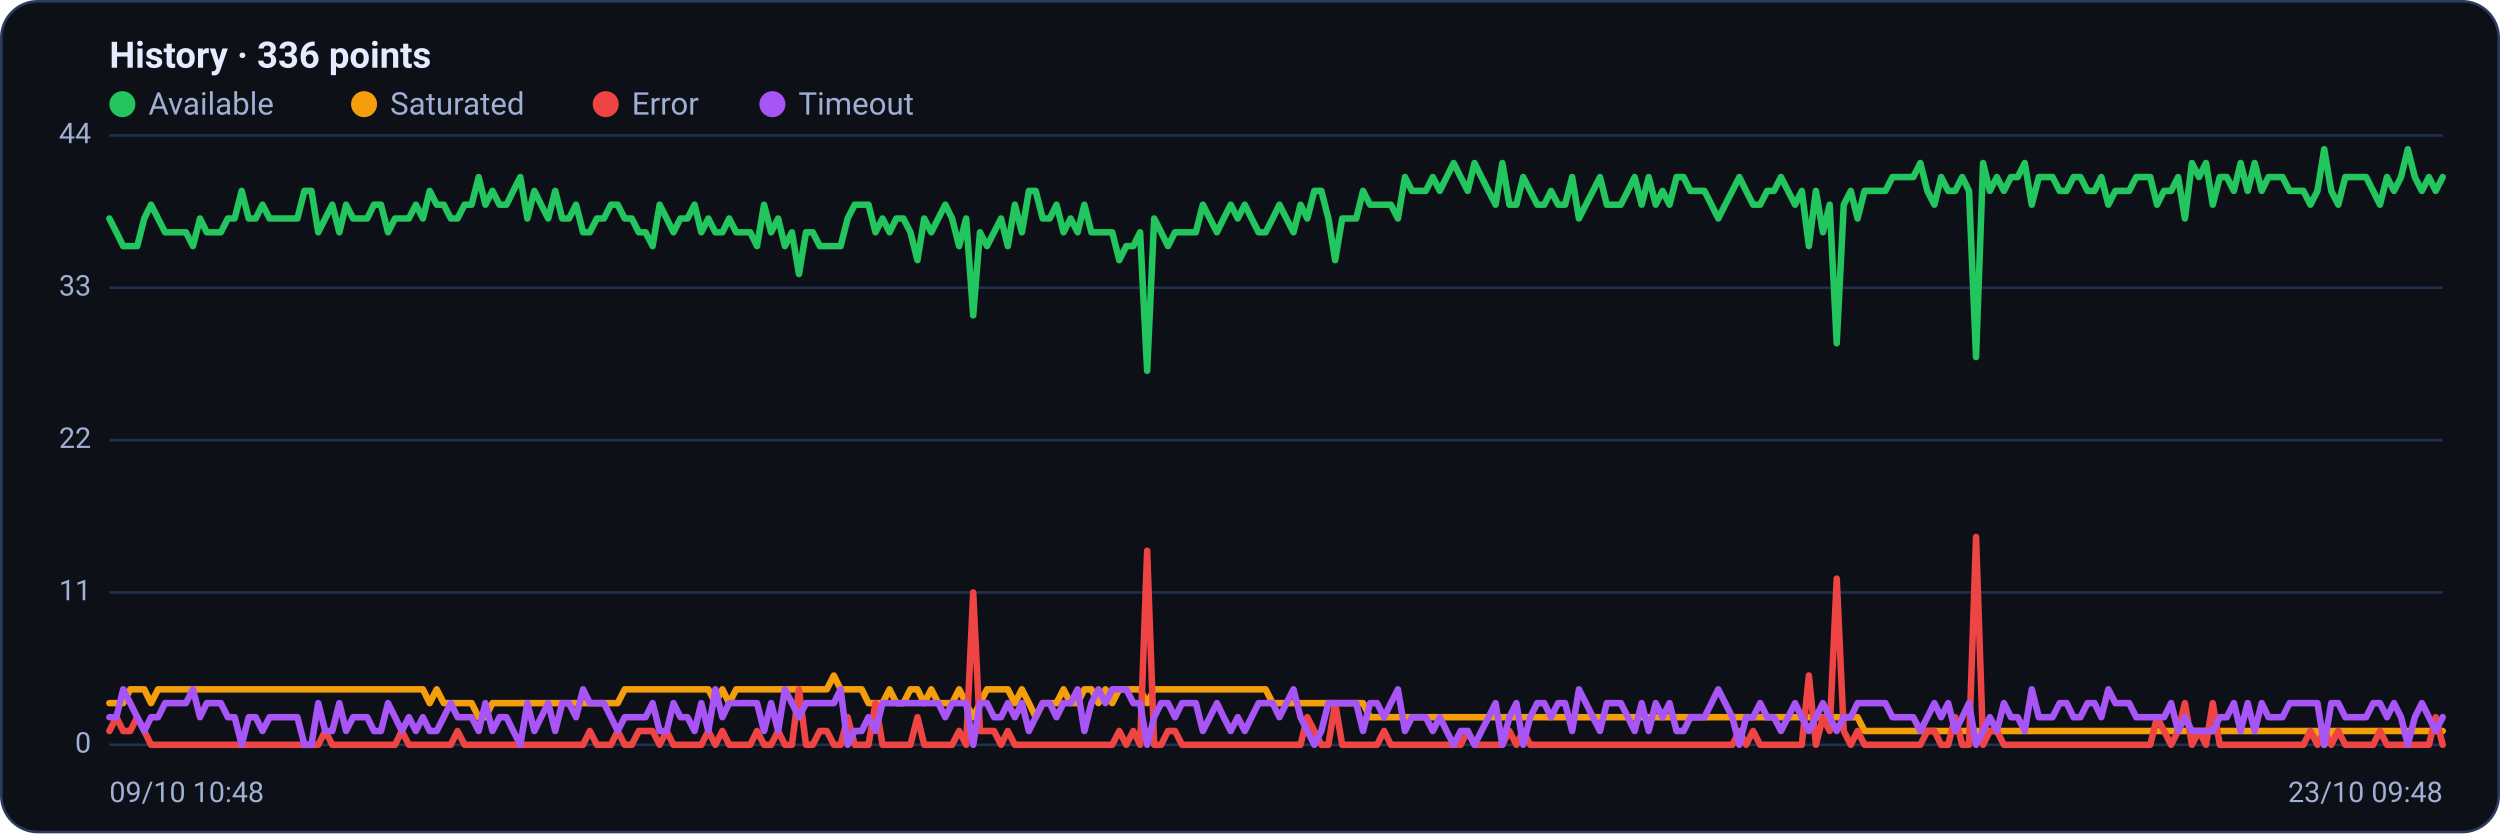
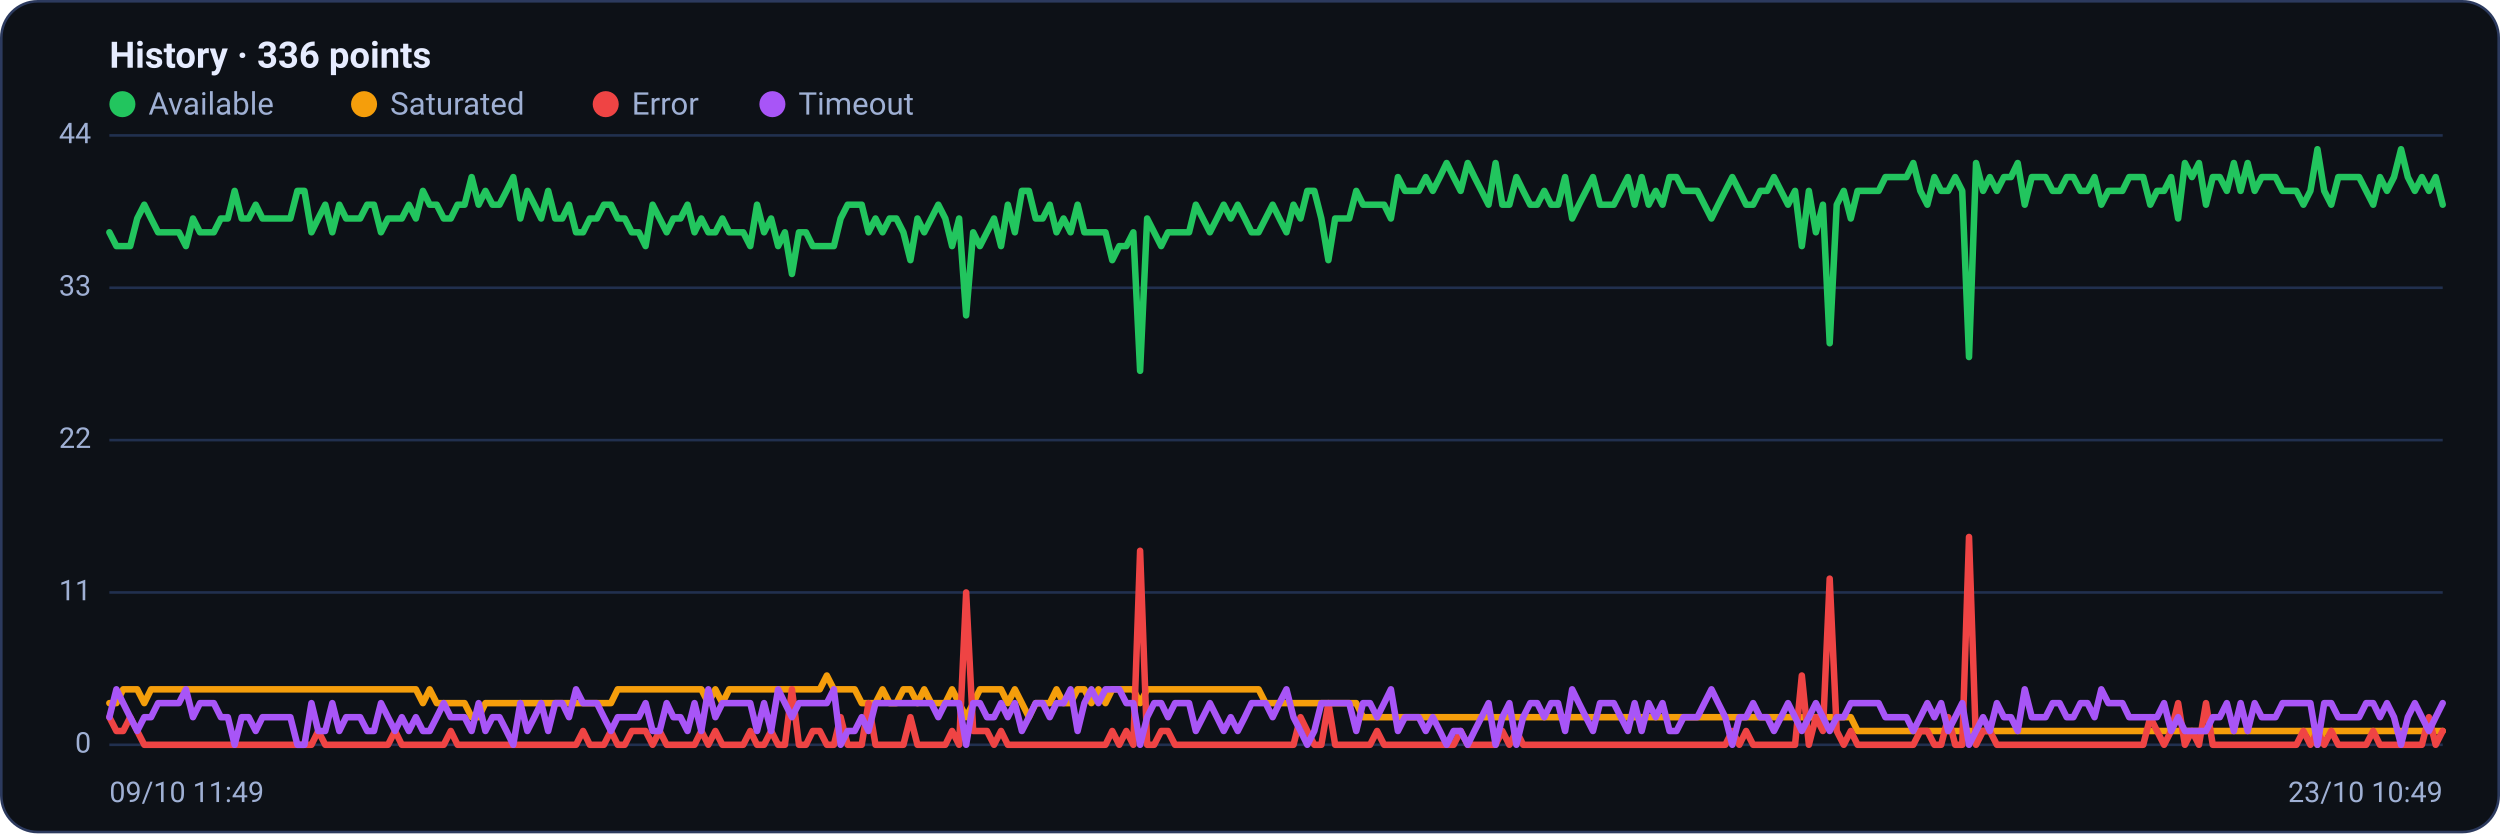
<svg xmlns="http://www.w3.org/2000/svg" viewBox="0 0 960 320" width="960" height="320" font-family="Segoe UI, system-ui, -apple-system, Roboto, Helvetica, Arial, sans-serif" role="img" aria-label="Availability history per region">
  <rect x="0.5" y="0.5" width="959" height="319" rx="14" fill="#0d1117" stroke="#2c3a5e" />
  <text x="42" y="26" font-size="14" font-weight="600" fill="#e6ecff">History · 336 points</text>
  <circle cx="47" cy="40" r="5" fill="#22c55e" />
  <text x="57" y="44" font-size="12" fill="#9fb0d4">Available</text>
  <circle cx="139.8" cy="40" r="5" fill="#f59e0b" />
  <text x="149.8" y="44" font-size="12" fill="#9fb0d4">Saturated</text>
  <circle cx="232.6" cy="40" r="5" fill="#ef4444" />
  <text x="242.6" y="44" font-size="12" fill="#9fb0d4">Error</text>
  <circle cx="296.6" cy="40" r="5" fill="#a855f7" />
  <text x="306.6" y="44" font-size="12" fill="#9fb0d4">Timeout</text>
  <line x1="42" y1="286.0" x2="938" y2="286.0" stroke="#21304f" stroke-width="1" />
  <text x="35" y="289.0" text-anchor="end" font-size="11" fill="#9fb0d4">0</text>
  <line x1="42" y1="227.5" x2="938" y2="227.5" stroke="#21304f" stroke-width="1" />
  <text x="35" y="230.5" text-anchor="end" font-size="11" fill="#9fb0d4">11</text>
  <line x1="42" y1="169.0" x2="938" y2="169.0" stroke="#21304f" stroke-width="1" />
  <text x="35" y="172.0" text-anchor="end" font-size="11" fill="#9fb0d4">22</text>
  <line x1="42" y1="110.5" x2="938" y2="110.5" stroke="#21304f" stroke-width="1" />
  <text x="35" y="113.5" text-anchor="end" font-size="11" fill="#9fb0d4">33</text>
  <line x1="42" y1="52.0" x2="938" y2="52.0" stroke="#21304f" stroke-width="1" />
  <text x="35" y="55.0" text-anchor="end" font-size="11" fill="#9fb0d4">44</text>
-   <polyline fill="none" stroke="#22c55e" stroke-width="2.5" stroke-linejoin="round" stroke-linecap="round" points="42.0,83.9 44.7,89.2 47.3,94.5 50.0,94.5 52.7,94.5 55.4,83.9 58.0,78.6 60.7,83.9 63.4,89.2 66.1,89.2 68.7,89.2 71.4,89.2 74.1,94.5 76.8,83.9 79.4,89.2 82.1,89.2 84.8,89.2 87.5,83.9 90.1,83.9 92.8,73.3 95.5,83.9 98.2,83.9 100.8,78.6 103.5,83.9 106.2,83.9 108.9,83.9 111.5,83.9 114.2,83.9 116.9,73.3 119.6,73.3 122.2,89.2 124.9,83.9 127.6,78.6 130.3,89.2 132.9,78.6 135.6,83.9 138.3,83.9 141.0,83.9 143.6,78.6 146.3,78.6 149.0,89.2 151.7,83.9 154.3,83.9 157.0,83.9 159.7,78.6 162.4,83.9 165.0,73.3 167.7,78.6 170.4,78.6 173.1,83.9 175.7,83.9 178.4,78.6 181.1,78.6 183.8,68.0 186.4,78.6 189.1,73.3 191.8,78.6 194.5,78.6 197.1,73.3 199.8,68.0 202.5,83.9 205.2,73.3 207.8,78.6 210.5,83.9 213.2,73.3 215.9,83.9 218.5,83.9 221.2,78.6 223.9,89.2 226.5,89.2 229.2,83.9 231.9,83.9 234.6,78.6 237.2,78.6 239.9,83.9 242.6,83.9 245.3,89.2 247.9,89.2 250.6,94.5 253.3,78.6 256.0,83.9 258.6,89.2 261.3,83.9 264.0,83.9 266.7,78.6 269.3,89.2 272.0,83.9 274.7,89.2 277.4,89.2 280.0,83.9 282.7,89.2 285.4,89.2 288.1,89.2 290.7,94.5 293.4,78.6 296.1,89.2 298.8,83.9 301.4,94.5 304.1,89.2 306.8,105.2 309.5,89.2 312.1,89.2 314.8,94.5 317.5,94.5 320.2,94.5 322.8,94.5 325.5,83.9 328.2,78.6 330.9,78.6 333.5,78.6 336.2,89.2 338.9,83.9 341.6,89.2 344.2,83.9 346.9,83.9 349.6,89.2 352.3,99.9 354.9,83.9 357.6,89.2 360.3,83.9 363.0,78.6 365.6,83.9 368.3,94.5 371.0,83.9 373.7,121.1 376.3,89.2 379.0,94.5 381.7,89.2 384.4,83.9 387.0,94.5 389.7,78.6 392.4,89.2 395.1,73.3 397.7,73.3 400.4,83.9 403.1,83.9 405.7,78.6 408.4,89.2 411.1,83.9 413.8,89.2 416.4,78.6 419.1,89.2 421.8,89.2 424.5,89.2 427.1,89.2 429.8,99.9 432.5,94.5 435.2,94.5 437.8,89.2 440.5,142.4 443.2,83.9 445.9,89.2 448.5,94.5 451.2,89.2 453.9,89.2 456.6,89.2 459.2,89.2 461.9,78.6 464.6,83.9 467.3,89.2 469.9,83.9 472.6,78.6 475.3,83.9 478.0,78.6 480.6,83.9 483.3,89.2 486.0,89.2 488.7,83.9 491.3,78.6 494.0,83.9 496.7,89.2 499.4,78.6 502.0,83.9 504.7,73.3 507.4,73.3 510.1,83.9 512.7,99.9 515.4,83.9 518.1,83.9 520.8,83.9 523.4,73.3 526.1,78.6 528.8,78.6 531.5,78.6 534.1,78.6 536.8,83.9 539.5,68.0 542.2,73.3 544.8,73.3 547.5,73.3 550.2,68.0 552.9,73.3 555.5,68.0 558.2,62.6 560.9,68.0 563.6,73.3 566.2,62.6 568.9,68.0 571.6,73.3 574.3,78.6 576.9,62.6 579.6,78.6 582.3,78.6 584.9,68.0 587.6,73.3 590.3,78.6 593.0,78.6 595.6,73.3 598.3,78.6 601.0,78.6 603.7,68.0 606.3,83.9 609.0,78.6 611.7,73.3 614.4,68.0 617.0,78.6 619.7,78.6 622.4,78.6 625.1,73.3 627.7,68.0 630.4,78.6 633.1,68.0 635.8,78.6 638.4,73.3 641.1,78.6 643.8,68.0 646.5,68.0 649.1,73.3 651.8,73.3 654.5,73.3 657.2,78.6 659.8,83.9 662.5,78.6 665.2,73.3 667.9,68.0 670.5,73.3 673.2,78.6 675.9,78.6 678.6,73.3 681.2,73.3 683.9,68.0 686.6,73.3 689.3,78.6 691.9,73.3 694.6,94.5 697.3,73.3 700.0,89.2 702.6,78.6 705.3,131.8 708.0,78.6 710.7,73.3 713.3,83.9 716.0,73.3 718.7,73.3 721.4,73.3 724.0,73.3 726.7,68.0 729.4,68.0 732.1,68.0 734.7,68.0 737.4,62.6 740.1,73.3 742.8,78.6 745.4,68.0 748.1,73.3 750.8,73.3 753.5,68.0 756.1,73.3 758.8,137.1 761.5,62.6 764.1,73.3 766.8,68.0 769.5,73.3 772.2,68.0 774.8,68.0 777.5,62.6 780.2,78.6 782.9,68.0 785.5,68.0 788.2,68.0 790.9,73.3 793.6,73.3 796.2,68.0 798.9,68.0 801.6,73.3 804.3,73.3 806.9,68.0 809.6,78.6 812.3,73.3 815.0,73.3 817.6,73.3 820.3,68.0 823.0,68.0 825.7,68.0 828.3,78.6 831.0,73.3 833.7,73.3 836.4,68.0 839.0,83.9 841.7,62.6 844.4,68.0 847.1,62.6 849.7,78.6 852.4,68.0 855.1,68.0 857.8,73.3 860.4,62.6 863.1,73.3 865.8,62.6 868.5,73.3 871.1,68.0 873.8,68.0 876.5,68.0 879.2,73.3 881.8,73.3 884.5,73.3 887.2,78.6 889.9,73.3 892.5,57.3 895.2,73.3 897.9,78.6 900.6,68.0 903.2,68.0 905.9,68.0 908.6,68.0 911.3,73.3 913.9,78.6 916.6,68.0 919.3,73.3 922.0,68.0 924.6,57.3 927.3,68.0 930.0,73.3 932.7,68.0 935.3,73.3 938.0,68.0" />
-   <polyline fill="none" stroke="#f59e0b" stroke-width="2.5" stroke-linejoin="round" stroke-linecap="round" points="42.0,270.0 44.7,270.0 47.3,270.0 50.0,264.7 52.7,264.7 55.4,264.7 58.0,270.0 60.7,264.7 63.4,264.7 66.1,264.7 68.7,264.7 71.4,264.7 74.1,264.7 76.8,264.7 79.4,264.7 82.1,264.7 84.8,264.7 87.5,264.7 90.1,264.7 92.8,264.7 95.5,264.7 98.2,264.7 100.8,264.7 103.5,264.7 106.2,264.7 108.9,264.7 111.5,264.7 114.2,264.7 116.9,264.7 119.6,264.7 122.2,264.7 124.9,264.7 127.6,264.7 130.3,264.7 132.9,264.7 135.6,264.7 138.3,264.7 141.0,264.7 143.6,264.7 146.3,264.7 149.0,264.7 151.7,264.7 154.3,264.7 157.0,264.7 159.7,264.7 162.4,264.7 165.0,270.0 167.7,264.7 170.4,270.0 173.1,270.0 175.7,270.0 178.4,270.0 181.1,270.0 183.8,275.4 186.4,275.4 189.1,270.0 191.8,270.0 194.5,270.0 197.1,270.0 199.8,270.0 202.5,270.0 205.2,270.0 207.8,270.0 210.5,270.0 213.2,270.0 215.9,270.0 218.5,270.0 221.2,270.0 223.9,270.0 226.5,270.0 229.2,270.0 231.9,270.0 234.6,270.0 237.2,270.0 239.9,264.7 242.6,264.7 245.3,264.7 247.9,264.7 250.6,264.7 253.3,264.7 256.0,264.7 258.6,264.7 261.3,264.7 264.0,264.7 266.7,264.7 269.3,264.7 272.0,264.7 274.7,270.0 277.4,264.7 280.0,270.0 282.7,264.7 285.4,264.7 288.1,264.7 290.7,264.7 293.4,264.7 296.1,264.7 298.8,264.7 301.4,264.7 304.1,264.7 306.8,264.7 309.5,264.7 312.1,264.7 314.8,264.7 317.5,264.7 320.2,259.4 322.8,264.7 325.5,264.7 328.2,264.7 330.9,264.7 333.5,270.0 336.2,270.0 338.9,270.0 341.6,264.7 344.2,270.0 346.9,270.0 349.6,264.7 352.3,264.7 354.9,270.0 357.6,264.7 360.3,270.0 363.0,270.0 365.6,270.0 368.3,264.7 371.0,270.0 373.7,275.4 376.3,270.0 379.0,264.7 381.7,264.7 384.4,264.7 387.0,264.7 389.7,270.0 392.4,264.7 395.1,270.0 397.7,275.4 400.4,270.0 403.1,270.0 405.7,270.0 408.4,264.7 411.1,270.0 413.8,270.0 416.4,264.7 419.1,264.7 421.8,270.0 424.5,264.7 427.1,270.0 429.8,264.7 432.5,264.7 435.2,264.7 437.8,264.7 440.5,270.0 443.2,264.7 445.9,264.7 448.5,264.7 451.2,264.7 453.9,264.7 456.6,264.7 459.2,264.7 461.9,264.7 464.6,264.7 467.3,264.7 469.9,264.7 472.6,264.7 475.3,264.7 478.0,264.7 480.6,264.7 483.3,264.7 486.0,264.7 488.7,270.0 491.3,270.0 494.0,270.0 496.7,270.0 499.4,270.0 502.0,270.0 504.7,270.0 507.4,270.0 510.1,270.0 512.7,270.0 515.4,270.0 518.1,270.0 520.8,270.0 523.4,270.0 526.1,275.4 528.8,275.4 531.5,275.4 534.1,275.4 536.8,275.4 539.5,275.4 542.2,275.4 544.8,275.4 547.5,275.4 550.2,275.4 552.9,275.4 555.5,275.4 558.2,275.4 560.9,275.4 563.6,275.4 566.2,275.4 568.9,275.4 571.6,275.4 574.3,275.4 576.9,275.4 579.6,275.4 582.3,275.4 584.9,275.4 587.6,275.4 590.3,275.4 593.0,275.4 595.6,275.4 598.3,275.4 601.0,275.4 603.7,275.4 606.3,275.4 609.0,275.4 611.7,275.4 614.4,275.4 617.0,275.4 619.7,275.4 622.4,275.4 625.1,275.4 627.7,275.4 630.4,275.4 633.1,275.4 635.8,275.4 638.4,275.4 641.1,275.4 643.8,275.4 646.5,275.4 649.1,275.4 651.8,275.4 654.5,275.4 657.2,275.4 659.8,275.4 662.5,275.4 665.2,275.4 667.9,275.4 670.5,275.4 673.2,275.4 675.9,275.4 678.6,275.4 681.2,275.4 683.9,275.4 686.6,275.4 689.3,275.4 691.9,275.4 694.6,275.4 697.3,275.4 700.0,275.4 702.6,275.4 705.3,275.4 708.0,275.4 710.7,275.4 713.3,275.4 716.0,280.7 718.7,280.7 721.4,280.7 724.0,280.7 726.7,280.7 729.4,280.7 732.1,280.7 734.7,280.7 737.4,280.7 740.1,280.7 742.8,280.7 745.4,280.7 748.1,280.7 750.8,280.7 753.5,280.7 756.1,280.7 758.8,280.7 761.5,280.7 764.1,280.7 766.8,280.7 769.5,280.7 772.2,280.7 774.8,280.7 777.5,280.7 780.2,280.7 782.9,280.7 785.5,280.7 788.2,280.7 790.9,280.7 793.6,280.7 796.2,280.7 798.9,280.7 801.6,280.7 804.3,280.7 806.9,280.7 809.6,280.7 812.3,280.7 815.0,280.7 817.6,280.7 820.3,280.7 823.0,280.7 825.7,280.7 828.3,280.7 831.0,280.7 833.7,280.7 836.4,280.7 839.0,280.7 841.7,280.7 844.4,280.7 847.1,280.7 849.7,280.7 852.4,280.7 855.1,280.7 857.8,280.7 860.4,280.7 863.1,280.7 865.8,280.7 868.5,280.7 871.1,280.7 873.8,280.7 876.5,280.7 879.2,280.7 881.8,280.7 884.5,280.7 887.2,280.7 889.9,280.7 892.5,286.0 895.2,280.7 897.9,280.7 900.6,280.7 903.2,280.7 905.9,280.7 908.6,280.7 911.3,280.7 913.9,280.7 916.6,280.7 919.3,280.7 922.0,280.7 924.6,280.7 927.3,280.7 930.0,280.7 932.7,280.7 935.3,280.7 938.0,280.7" />
-   <polyline fill="none" stroke="#ef4444" stroke-width="2.5" stroke-linejoin="round" stroke-linecap="round" points="42.0,280.7 44.7,275.4 47.3,280.7 50.0,280.7 52.7,275.4 55.4,280.7 58.0,286.0 60.7,286.0 63.4,286.0 66.1,286.0 68.7,286.0 71.4,286.0 74.1,286.0 76.8,286.0 79.4,286.0 82.1,286.0 84.8,286.0 87.5,286.0 90.1,286.0 92.8,286.0 95.5,286.0 98.2,286.0 100.8,286.0 103.5,286.0 106.2,286.0 108.9,286.0 111.5,286.0 114.2,286.0 116.9,286.0 119.6,286.0 122.2,286.0 124.9,280.7 127.6,286.0 130.3,286.0 132.9,286.0 135.6,286.0 138.3,286.0 141.0,286.0 143.6,286.0 146.3,286.0 149.0,286.0 151.7,286.0 154.3,280.7 157.0,286.0 159.7,286.0 162.4,286.0 165.0,286.0 167.7,286.0 170.4,286.0 173.1,286.0 175.7,280.7 178.4,286.0 181.1,286.0 183.8,286.0 186.4,286.0 189.1,286.0 191.8,286.0 194.5,286.0 197.1,286.0 199.8,286.0 202.5,286.0 205.2,286.0 207.8,286.0 210.5,286.0 213.2,286.0 215.9,286.0 218.5,286.0 221.2,286.0 223.9,286.0 226.5,280.7 229.2,286.0 231.9,286.0 234.6,286.0 237.2,280.7 239.9,286.0 242.6,286.0 245.3,280.7 247.9,280.7 250.6,280.7 253.3,286.0 256.0,280.7 258.6,286.0 261.3,286.0 264.0,286.0 266.7,286.0 269.3,286.0 272.0,280.7 274.7,286.0 277.4,280.7 280.0,286.0 282.7,286.0 285.4,286.0 288.1,286.0 290.7,280.7 293.4,286.0 296.1,286.0 298.8,280.7 301.4,286.0 304.1,286.0 306.8,264.7 309.5,286.0 312.1,286.0 314.8,280.7 317.5,280.7 320.2,286.0 322.8,286.0 325.5,275.4 328.2,286.0 330.9,286.0 333.5,286.0 336.2,270.0 338.9,286.0 341.6,286.0 344.2,286.0 346.9,286.0 349.6,286.0 352.3,275.4 354.9,286.0 357.6,286.0 360.3,286.0 363.0,286.0 365.6,286.0 368.3,280.7 371.0,286.0 373.7,227.5 376.3,280.7 379.0,280.7 381.7,280.7 384.4,286.0 387.0,280.7 389.7,286.0 392.4,286.0 395.1,286.0 397.7,286.0 400.4,286.0 403.1,286.0 405.7,286.0 408.4,286.0 411.1,286.0 413.8,286.0 416.4,286.0 419.1,286.0 421.8,286.0 424.5,286.0 427.1,286.0 429.8,280.7 432.5,286.0 435.2,280.7 437.8,286.0 440.5,211.5 443.2,286.0 445.9,286.0 448.5,280.7 451.2,280.7 453.9,286.0 456.6,286.0 459.2,286.0 461.9,286.0 464.6,286.0 467.3,286.0 469.9,286.0 472.6,286.0 475.3,286.0 478.0,286.0 480.6,286.0 483.3,286.0 486.0,286.0 488.7,286.0 491.3,286.0 494.0,286.0 496.7,286.0 499.4,286.0 502.0,275.4 504.7,280.7 507.4,286.0 510.1,286.0 512.7,270.0 515.4,286.0 518.1,286.0 520.8,286.0 523.4,286.0 526.1,286.0 528.8,286.0 531.5,280.7 534.1,286.0 536.8,286.0 539.5,286.0 542.2,286.0 544.8,286.0 547.5,286.0 550.2,286.0 552.9,286.0 555.5,286.0 558.2,286.0 560.9,286.0 563.6,280.7 566.2,286.0 568.9,286.0 571.6,286.0 574.3,286.0 576.9,286.0 579.6,280.7 582.3,286.0 584.9,280.7 587.6,286.0 590.3,286.0 593.0,286.0 595.6,286.0 598.3,286.0 601.0,286.0 603.7,286.0 606.3,286.0 609.0,286.0 611.7,286.0 614.4,286.0 617.0,286.0 619.7,286.0 622.4,286.0 625.1,286.0 627.7,286.0 630.4,286.0 633.1,286.0 635.8,286.0 638.4,286.0 641.1,286.0 643.8,286.0 646.5,286.0 649.1,286.0 651.8,286.0 654.5,286.0 657.2,286.0 659.8,286.0 662.5,286.0 665.2,286.0 667.9,280.7 670.5,286.0 673.2,280.7 675.9,286.0 678.6,286.0 681.2,286.0 683.9,286.0 686.6,286.0 689.3,286.0 691.9,286.0 694.6,259.4 697.3,286.0 700.0,275.4 702.6,280.7 705.3,222.2 708.0,280.7 710.7,286.0 713.3,280.7 716.0,286.0 718.7,286.0 721.4,286.0 724.0,286.0 726.7,286.0 729.4,286.0 732.1,286.0 734.7,286.0 737.4,286.0 740.1,280.7 742.8,280.7 745.4,286.0 748.1,286.0 750.8,275.4 753.5,286.0 756.1,286.0 758.8,206.2 761.5,286.0 764.1,280.7 766.8,280.7 769.5,286.0 772.2,286.0 774.8,286.0 777.5,286.0 780.2,286.0 782.9,286.0 785.5,286.0 788.2,286.0 790.9,286.0 793.6,286.0 796.2,286.0 798.9,286.0 801.6,286.0 804.3,286.0 806.9,286.0 809.6,286.0 812.3,286.0 815.0,286.0 817.6,286.0 820.3,286.0 823.0,286.0 825.7,286.0 828.3,275.4 831.0,280.7 833.7,286.0 836.4,280.7 839.0,270.0 841.7,286.0 844.4,280.7 847.1,286.0 849.7,270.0 852.4,286.0 855.1,286.0 857.8,286.0 860.4,286.0 863.1,286.0 865.8,286.0 868.5,286.0 871.1,286.0 873.8,286.0 876.5,286.0 879.2,286.0 881.8,286.0 884.5,286.0 887.2,280.7 889.9,286.0 892.5,280.7 895.2,286.0 897.9,280.7 900.6,286.0 903.2,286.0 905.9,286.0 908.6,286.0 911.3,286.0 913.9,280.7 916.6,286.0 919.3,286.0 922.0,286.0 924.6,286.0 927.3,286.0 930.0,286.0 932.7,286.0 935.3,275.4 938.0,286.0" />
-   <polyline fill="none" stroke="#a855f7" stroke-width="2.5" stroke-linejoin="round" stroke-linecap="round" points="42.0,275.4 44.7,275.4 47.3,264.7 50.0,270.0 52.7,275.4 55.4,280.7 58.0,275.4 60.7,275.4 63.4,270.0 66.1,270.0 68.7,270.0 71.4,270.0 74.1,264.7 76.8,275.4 79.4,270.0 82.1,270.0 84.8,270.0 87.5,275.4 90.1,275.4 92.8,286.0 95.5,275.4 98.2,275.4 100.8,280.7 103.5,275.4 106.2,275.4 108.9,275.4 111.5,275.4 114.2,275.4 116.9,286.0 119.6,286.0 122.2,270.0 124.9,280.7 127.6,280.7 130.3,270.0 132.9,280.7 135.6,275.4 138.3,275.4 141.0,275.4 143.6,280.7 146.3,280.7 149.0,270.0 151.7,275.4 154.3,280.7 157.0,275.4 159.7,280.7 162.4,275.4 165.0,280.7 167.7,280.7 170.4,275.4 173.1,270.0 175.7,275.4 178.4,275.4 181.1,275.4 183.8,280.7 186.4,270.0 189.1,280.7 191.8,275.4 194.5,275.4 197.1,280.7 199.8,286.0 202.5,270.0 205.2,280.7 207.8,275.4 210.5,270.0 213.2,280.7 215.9,270.0 218.5,270.0 221.2,275.4 223.9,264.7 226.5,270.0 229.2,270.0 231.9,270.0 234.6,275.4 237.2,280.7 239.9,275.4 242.6,275.4 245.3,275.4 247.9,275.4 250.6,270.0 253.3,280.7 256.0,280.7 258.6,270.0 261.3,275.4 264.0,275.4 266.7,280.7 269.3,270.0 272.0,280.7 274.7,264.7 277.4,275.4 280.0,270.0 282.7,270.0 285.4,270.0 288.1,270.0 290.7,270.0 293.4,280.7 296.1,270.0 298.8,280.7 301.4,264.7 304.1,270.0 306.8,275.4 309.5,270.0 312.1,270.0 314.8,270.0 317.5,270.0 320.2,270.0 322.8,264.7 325.5,286.0 328.2,280.7 330.9,280.7 333.5,275.4 336.2,280.7 338.9,270.0 341.6,270.0 344.2,270.0 346.9,270.0 349.6,270.0 352.3,270.0 354.9,270.0 357.6,270.0 360.3,270.0 363.0,275.4 365.6,270.0 368.3,270.0 371.0,270.0 373.7,286.0 376.3,270.0 379.0,270.0 381.7,275.4 384.4,275.4 387.0,270.0 389.7,275.4 392.4,270.0 395.1,280.7 397.7,275.4 400.4,270.0 403.1,270.0 405.7,275.4 408.4,270.0 411.1,270.0 413.8,264.7 416.4,280.7 419.1,270.0 421.8,264.7 424.5,270.0 427.1,264.7 429.8,264.7 432.5,264.7 435.2,270.0 437.8,270.0 440.5,286.0 443.2,275.4 445.9,270.0 448.5,270.0 451.2,275.4 453.9,270.0 456.6,270.0 459.2,270.0 461.9,280.7 464.6,275.4 467.3,270.0 469.9,275.4 472.6,280.7 475.3,275.4 478.0,280.7 480.6,275.4 483.3,270.0 486.0,270.0 488.7,270.0 491.3,275.4 494.0,270.0 496.7,264.7 499.4,275.4 502.0,280.7 504.7,286.0 507.4,280.7 510.1,270.0 512.7,270.0 515.4,270.0 518.1,270.0 520.8,270.0 523.4,280.7 526.1,270.0 528.8,270.0 531.5,275.4 534.1,270.0 536.8,264.7 539.5,280.7 542.2,275.4 544.8,275.4 547.5,275.4 550.2,280.7 552.9,275.4 555.5,280.7 558.2,286.0 560.9,280.7 563.6,280.7 566.2,286.0 568.9,280.7 571.6,275.4 574.3,270.0 576.9,286.0 579.6,275.4 582.3,270.0 584.9,286.0 587.6,275.4 590.3,270.0 593.0,270.0 595.6,275.4 598.3,270.0 601.0,270.0 603.7,280.7 606.3,264.7 609.0,270.0 611.7,275.4 614.4,280.7 617.0,270.0 619.7,270.0 622.4,270.0 625.1,275.4 627.7,280.7 630.4,270.0 633.1,280.7 635.8,270.0 638.4,275.4 641.1,270.0 643.8,280.7 646.5,280.7 649.1,275.4 651.8,275.4 654.5,275.4 657.2,270.0 659.8,264.7 662.5,270.0 665.2,275.4 667.9,286.0 670.5,275.4 673.2,275.4 675.9,270.0 678.6,275.4 681.2,275.4 683.9,280.7 686.6,275.4 689.3,270.0 691.9,275.4 694.6,280.7 697.3,275.4 700.0,270.0 702.6,275.4 705.3,280.7 708.0,275.4 710.7,275.4 713.3,270.0 716.0,270.0 718.7,270.0 721.4,270.0 724.0,270.0 726.7,275.4 729.4,275.4 732.1,275.4 734.7,275.4 737.4,280.7 740.1,275.4 742.8,270.0 745.4,275.4 748.1,270.0 750.8,280.7 753.5,275.4 756.1,270.0 758.8,286.0 761.5,280.7 764.1,275.4 766.8,280.7 769.5,270.0 772.2,275.4 774.8,275.4 777.5,280.7 780.2,264.7 782.9,275.4 785.5,275.4 788.2,275.4 790.9,270.0 793.6,270.0 796.2,275.4 798.9,275.4 801.6,270.0 804.3,270.0 806.9,275.4 809.6,264.7 812.3,270.0 815.0,270.0 817.6,270.0 820.3,275.4 823.0,275.4 825.7,275.4 828.3,275.4 831.0,275.4 833.7,270.0 836.4,280.7 839.0,275.4 841.7,280.7 844.4,280.7 847.1,280.7 849.7,280.7 852.4,275.4 855.1,275.4 857.8,270.0 860.4,280.7 863.1,270.0 865.8,280.7 868.5,270.0 871.1,275.4 873.8,275.4 876.5,275.4 879.2,270.0 881.8,270.0 884.5,270.0 887.2,270.0 889.9,270.0 892.5,286.0 895.2,270.0 897.9,270.0 900.6,275.4 903.2,275.4 905.9,275.4 908.6,275.4 911.3,270.0 913.9,270.0 916.6,275.4 919.3,270.0 922.0,275.4 924.6,286.0 927.3,275.4 930.0,270.0 932.7,275.4 935.3,280.7 938.0,275.4" />
-   <text x="42" y="308" font-size="11" fill="#9fb0d4">09/10 10:48</text>
-   <text x="938" y="308" text-anchor="end" font-size="11" fill="#9fb0d4">23/10 09:48</text>
+   <polyline fill="none" stroke="#22c55e" stroke-width="2.5" stroke-linejoin="round" stroke-linecap="round" points="42.0,89.2 44.7,94.5 47.3,94.5 50.0,94.5 52.7,83.9 55.4,78.6 58.0,83.9 60.7,89.2 63.4,89.2 66.1,89.2 68.7,89.2 71.4,94.5 74.1,83.9 76.8,89.2 79.4,89.2 82.1,89.2 84.8,83.9 87.5,83.9 90.1,73.3 92.8,83.9 95.5,83.9 98.2,78.6 100.8,83.9 103.5,83.9 106.2,83.9 108.9,83.9 111.5,83.9 114.2,73.3 116.9,73.3 119.6,89.2 122.2,83.9 124.9,78.6 127.6,89.2 130.3,78.6 132.9,83.9 135.6,83.9 138.3,83.9 141.0,78.6 143.6,78.6 146.3,89.2 149.0,83.9 151.7,83.9 154.3,83.9 157.0,78.6 159.7,83.9 162.4,73.3 165.0,78.6 167.7,78.6 170.4,83.9 173.1,83.9 175.7,78.6 178.4,78.6 181.1,68.0 183.8,78.6 186.4,73.3 189.1,78.6 191.8,78.6 194.5,73.3 197.1,68.0 199.8,83.9 202.5,73.3 205.2,78.6 207.8,83.9 210.5,73.3 213.2,83.9 215.9,83.9 218.5,78.6 221.2,89.2 223.9,89.2 226.5,83.9 229.2,83.9 231.9,78.6 234.6,78.6 237.2,83.9 239.9,83.9 242.6,89.2 245.3,89.2 247.9,94.5 250.6,78.6 253.3,83.9 256.0,89.2 258.6,83.9 261.3,83.9 264.0,78.6 266.7,89.2 269.3,83.9 272.0,89.2 274.7,89.2 277.4,83.9 280.0,89.2 282.7,89.2 285.4,89.2 288.1,94.5 290.7,78.6 293.4,89.2 296.1,83.9 298.8,94.5 301.4,89.2 304.1,105.2 306.8,89.2 309.5,89.2 312.1,94.5 314.8,94.5 317.5,94.5 320.2,94.5 322.8,83.9 325.5,78.6 328.2,78.6 330.9,78.6 333.5,89.2 336.2,83.9 338.9,89.2 341.6,83.9 344.2,83.9 346.9,89.2 349.6,99.9 352.3,83.9 354.9,89.2 357.6,83.9 360.3,78.6 363.0,83.9 365.6,94.5 368.3,83.9 371.0,121.1 373.7,89.2 376.3,94.5 379.0,89.2 381.7,83.9 384.4,94.5 387.0,78.6 389.7,89.2 392.4,73.3 395.1,73.3 397.7,83.9 400.4,83.9 403.1,78.6 405.7,89.2 408.4,83.9 411.1,89.2 413.8,78.6 416.4,89.2 419.1,89.2 421.8,89.2 424.5,89.2 427.1,99.9 429.8,94.5 432.5,94.5 435.2,89.2 437.8,142.4 440.5,83.9 443.2,89.2 445.9,94.5 448.5,89.2 451.2,89.2 453.9,89.2 456.6,89.2 459.2,78.6 461.9,83.9 464.6,89.2 467.3,83.9 469.9,78.6 472.6,83.9 475.3,78.6 478.0,83.9 480.6,89.2 483.3,89.2 486.0,83.9 488.7,78.6 491.3,83.9 494.0,89.2 496.7,78.6 499.4,83.9 502.0,73.3 504.7,73.3 507.4,83.9 510.1,99.9 512.7,83.9 515.4,83.9 518.1,83.9 520.8,73.3 523.4,78.6 526.1,78.6 528.8,78.6 531.5,78.6 534.1,83.9 536.8,68.0 539.5,73.3 542.2,73.3 544.8,73.3 547.5,68.0 550.2,73.3 552.9,68.0 555.5,62.6 558.2,68.0 560.9,73.3 563.6,62.6 566.2,68.0 568.9,73.3 571.6,78.6 574.3,62.6 576.9,78.6 579.6,78.6 582.3,68.0 584.9,73.3 587.6,78.6 590.3,78.6 593.0,73.3 595.6,78.6 598.3,78.6 601.0,68.0 603.7,83.9 606.3,78.6 609.0,73.3 611.7,68.0 614.4,78.6 617.0,78.6 619.7,78.6 622.4,73.3 625.1,68.0 627.7,78.6 630.4,68.0 633.1,78.6 635.8,73.3 638.4,78.6 641.1,68.0 643.8,68.0 646.5,73.3 649.1,73.3 651.8,73.3 654.5,78.6 657.2,83.9 659.8,78.6 662.5,73.3 665.2,68.0 667.9,73.3 670.5,78.6 673.2,78.6 675.9,73.3 678.6,73.3 681.2,68.0 683.9,73.3 686.6,78.6 689.3,73.3 691.9,94.5 694.6,73.3 697.3,89.2 700.0,78.6 702.6,131.8 705.3,78.6 708.0,73.3 710.7,83.9 713.3,73.3 716.0,73.3 718.7,73.3 721.4,73.3 724.0,68.0 726.7,68.0 729.4,68.0 732.1,68.0 734.7,62.6 737.4,73.3 740.1,78.6 742.8,68.0 745.4,73.3 748.1,73.3 750.8,68.0 753.5,73.3 756.1,137.1 758.8,62.6 761.5,73.3 764.1,68.0 766.8,73.3 769.5,68.0 772.2,68.0 774.8,62.6 777.5,78.6 780.2,68.0 782.9,68.0 785.5,68.0 788.2,73.3 790.9,73.3 793.6,68.0 796.2,68.0 798.9,73.3 801.6,73.3 804.3,68.0 806.9,78.6 809.6,73.3 812.3,73.3 815.0,73.3 817.6,68.0 820.3,68.0 823.0,68.0 825.7,78.6 828.3,73.3 831.0,73.3 833.7,68.0 836.4,83.9 839.0,62.6 841.7,68.0 844.4,62.6 847.1,78.6 849.7,68.0 852.4,68.0 855.1,73.3 857.8,62.6 860.4,73.3 863.1,62.6 865.8,73.3 868.5,68.0 871.1,68.0 873.8,68.0 876.5,73.3 879.2,73.3 881.8,73.3 884.5,78.6 887.2,73.3 889.9,57.3 892.5,73.3 895.2,78.6 897.9,68.0 900.6,68.0 903.2,68.0 905.9,68.0 908.6,73.3 911.3,78.6 913.9,68.0 916.6,73.3 919.3,68.0 922.0,57.3 924.6,68.0 927.3,73.3 930.0,68.0 932.7,73.3 935.3,68.0 938.0,78.6" />
+   <polyline fill="none" stroke="#f59e0b" stroke-width="2.5" stroke-linejoin="round" stroke-linecap="round" points="42.0,270.0 44.7,270.0 47.3,264.7 50.0,264.7 52.7,264.7 55.4,270.0 58.0,264.7 60.7,264.7 63.4,264.7 66.1,264.7 68.7,264.7 71.4,264.7 74.1,264.7 76.8,264.7 79.4,264.7 82.1,264.7 84.8,264.7 87.5,264.7 90.1,264.7 92.8,264.7 95.5,264.7 98.2,264.7 100.8,264.7 103.5,264.7 106.2,264.7 108.9,264.7 111.5,264.7 114.2,264.7 116.9,264.7 119.6,264.7 122.2,264.7 124.9,264.7 127.6,264.7 130.3,264.7 132.9,264.7 135.6,264.7 138.3,264.7 141.0,264.7 143.6,264.7 146.3,264.7 149.0,264.7 151.7,264.7 154.3,264.7 157.0,264.7 159.7,264.7 162.4,270.0 165.0,264.7 167.7,270.0 170.4,270.0 173.1,270.0 175.7,270.0 178.4,270.0 181.1,275.4 183.8,275.4 186.4,270.0 189.1,270.0 191.8,270.0 194.5,270.0 197.1,270.0 199.8,270.0 202.5,270.0 205.2,270.0 207.8,270.0 210.5,270.0 213.2,270.0 215.9,270.0 218.5,270.0 221.2,270.0 223.9,270.0 226.5,270.0 229.2,270.0 231.9,270.0 234.6,270.0 237.2,264.7 239.9,264.7 242.6,264.7 245.3,264.7 247.9,264.7 250.6,264.7 253.3,264.7 256.0,264.7 258.6,264.7 261.3,264.7 264.0,264.7 266.7,264.7 269.3,264.7 272.0,270.0 274.7,264.7 277.4,270.0 280.0,264.7 282.7,264.7 285.4,264.7 288.1,264.7 290.7,264.7 293.4,264.7 296.1,264.7 298.8,264.7 301.4,264.7 304.1,264.7 306.8,264.7 309.5,264.7 312.1,264.7 314.8,264.7 317.5,259.4 320.2,264.7 322.8,264.7 325.5,264.7 328.2,264.7 330.9,270.0 333.5,270.0 336.2,270.0 338.9,264.7 341.6,270.0 344.2,270.0 346.9,264.7 349.6,264.7 352.3,270.0 354.9,264.7 357.6,270.0 360.3,270.0 363.0,270.0 365.6,264.7 368.3,270.0 371.0,275.4 373.7,270.0 376.3,264.7 379.0,264.7 381.7,264.7 384.4,264.7 387.0,270.0 389.7,264.7 392.4,270.0 395.1,275.4 397.7,270.0 400.4,270.0 403.1,270.0 405.7,264.7 408.4,270.0 411.1,270.0 413.8,264.7 416.4,264.7 419.1,270.0 421.8,264.7 424.5,270.0 427.1,264.7 429.8,264.7 432.5,264.7 435.2,264.7 437.8,270.0 440.5,264.7 443.2,264.7 445.9,264.7 448.5,264.7 451.2,264.7 453.9,264.7 456.6,264.7 459.2,264.7 461.9,264.7 464.6,264.7 467.3,264.7 469.9,264.7 472.6,264.7 475.3,264.7 478.0,264.7 480.6,264.7 483.3,264.7 486.0,270.0 488.7,270.0 491.3,270.0 494.0,270.0 496.7,270.0 499.4,270.0 502.0,270.0 504.7,270.0 507.4,270.0 510.1,270.0 512.7,270.0 515.4,270.0 518.1,270.0 520.8,270.0 523.4,275.4 526.1,275.4 528.8,275.4 531.5,275.4 534.1,275.4 536.8,275.4 539.5,275.4 542.2,275.4 544.8,275.4 547.5,275.4 550.2,275.4 552.9,275.4 555.5,275.4 558.2,275.4 560.9,275.4 563.6,275.4 566.2,275.4 568.9,275.4 571.6,275.4 574.3,275.4 576.9,275.4 579.6,275.4 582.3,275.4 584.9,275.4 587.6,275.4 590.3,275.4 593.0,275.4 595.6,275.4 598.3,275.4 601.0,275.4 603.7,275.4 606.3,275.4 609.0,275.4 611.7,275.4 614.4,275.4 617.0,275.4 619.7,275.4 622.4,275.4 625.1,275.4 627.7,275.4 630.4,275.4 633.1,275.4 635.8,275.4 638.4,275.4 641.1,275.4 643.8,275.4 646.5,275.4 649.1,275.4 651.8,275.4 654.5,275.4 657.2,275.4 659.8,275.4 662.5,275.4 665.2,275.4 667.9,275.4 670.5,275.4 673.2,275.4 675.9,275.4 678.6,275.4 681.2,275.4 683.9,275.4 686.6,275.4 689.3,275.4 691.9,275.4 694.6,275.4 697.3,275.4 700.0,275.4 702.6,275.4 705.3,275.4 708.0,275.4 710.7,275.4 713.3,280.7 716.0,280.7 718.7,280.7 721.4,280.7 724.0,280.7 726.7,280.7 729.4,280.7 732.1,280.7 734.7,280.7 737.4,280.7 740.1,280.7 742.8,280.7 745.4,280.7 748.1,280.7 750.8,280.7 753.5,280.7 756.1,280.7 758.8,280.7 761.5,280.7 764.1,280.7 766.8,280.7 769.5,280.7 772.2,280.7 774.8,280.7 777.5,280.7 780.2,280.7 782.9,280.7 785.5,280.7 788.2,280.7 790.9,280.7 793.6,280.7 796.2,280.7 798.9,280.7 801.6,280.7 804.3,280.7 806.9,280.7 809.6,280.7 812.3,280.7 815.0,280.7 817.6,280.7 820.3,280.7 823.0,280.7 825.7,280.7 828.3,280.7 831.0,280.7 833.7,280.7 836.4,280.7 839.0,280.7 841.7,280.7 844.4,280.7 847.1,280.7 849.7,280.7 852.4,280.7 855.1,280.7 857.8,280.7 860.4,280.7 863.1,280.7 865.8,280.7 868.5,280.7 871.1,280.7 873.8,280.7 876.5,280.7 879.2,280.7 881.8,280.7 884.5,280.7 887.2,280.7 889.9,286.0 892.5,280.7 895.2,280.7 897.9,280.7 900.6,280.7 903.2,280.7 905.9,280.7 908.6,280.7 911.3,280.7 913.9,280.7 916.6,280.7 919.3,280.7 922.0,280.7 924.6,280.7 927.3,280.7 930.0,280.7 932.7,280.7 935.3,280.7 938.0,280.7" />
+   <polyline fill="none" stroke="#ef4444" stroke-width="2.5" stroke-linejoin="round" stroke-linecap="round" points="42.0,275.4 44.7,280.7 47.3,280.7 50.0,275.4 52.7,280.7 55.4,286.0 58.0,286.0 60.7,286.0 63.4,286.0 66.1,286.0 68.7,286.0 71.4,286.0 74.1,286.0 76.8,286.0 79.4,286.0 82.1,286.0 84.8,286.0 87.5,286.0 90.1,286.0 92.8,286.0 95.5,286.0 98.2,286.0 100.8,286.0 103.5,286.0 106.2,286.0 108.9,286.0 111.5,286.0 114.2,286.0 116.9,286.0 119.6,286.0 122.2,280.7 124.9,286.0 127.6,286.0 130.3,286.0 132.9,286.0 135.6,286.0 138.3,286.0 141.0,286.0 143.6,286.0 146.3,286.0 149.0,286.0 151.7,280.7 154.3,286.0 157.0,286.0 159.7,286.0 162.4,286.0 165.0,286.0 167.7,286.0 170.4,286.0 173.1,280.7 175.7,286.0 178.4,286.0 181.1,286.0 183.8,286.0 186.4,286.0 189.1,286.0 191.8,286.0 194.5,286.0 197.1,286.0 199.8,286.0 202.5,286.0 205.2,286.0 207.8,286.0 210.5,286.0 213.2,286.0 215.9,286.0 218.5,286.0 221.2,286.0 223.9,280.7 226.5,286.0 229.2,286.0 231.9,286.0 234.6,280.7 237.2,286.0 239.9,286.0 242.6,280.7 245.3,280.7 247.9,280.7 250.6,286.0 253.3,280.7 256.0,286.0 258.6,286.0 261.3,286.0 264.0,286.0 266.7,286.0 269.3,280.7 272.0,286.0 274.7,280.7 277.4,286.0 280.0,286.0 282.7,286.0 285.4,286.0 288.1,280.7 290.7,286.0 293.4,286.0 296.1,280.7 298.8,286.0 301.4,286.0 304.1,264.7 306.8,286.0 309.5,286.0 312.1,280.7 314.8,280.7 317.5,286.0 320.2,286.0 322.8,275.4 325.5,286.0 328.2,286.0 330.9,286.0 333.5,270.0 336.2,286.0 338.9,286.0 341.6,286.0 344.2,286.0 346.9,286.0 349.6,275.4 352.3,286.0 354.9,286.0 357.6,286.0 360.3,286.0 363.0,286.0 365.6,280.7 368.3,286.0 371.0,227.5 373.7,280.7 376.3,280.7 379.0,280.7 381.7,286.0 384.4,280.7 387.0,286.0 389.7,286.0 392.4,286.0 395.1,286.0 397.7,286.0 400.4,286.0 403.1,286.0 405.7,286.0 408.4,286.0 411.1,286.0 413.8,286.0 416.4,286.0 419.1,286.0 421.8,286.0 424.5,286.0 427.1,280.7 429.8,286.0 432.5,280.7 435.2,286.0 437.8,211.5 440.5,286.0 443.2,286.0 445.9,280.7 448.5,280.7 451.2,286.0 453.9,286.0 456.6,286.0 459.2,286.0 461.9,286.0 464.6,286.0 467.3,286.0 469.9,286.0 472.6,286.0 475.3,286.0 478.0,286.0 480.6,286.0 483.3,286.0 486.0,286.0 488.7,286.0 491.3,286.0 494.0,286.0 496.7,286.0 499.4,275.4 502.0,280.7 504.7,286.0 507.4,286.0 510.1,270.0 512.7,286.0 515.4,286.0 518.1,286.0 520.8,286.0 523.4,286.0 526.1,286.0 528.8,280.7 531.5,286.0 534.1,286.0 536.8,286.0 539.5,286.0 542.2,286.0 544.8,286.0 547.5,286.0 550.2,286.0 552.9,286.0 555.5,286.0 558.2,286.0 560.9,280.7 563.6,286.0 566.2,286.0 568.9,286.0 571.6,286.0 574.3,286.0 576.9,280.7 579.6,286.0 582.3,280.7 584.9,286.0 587.6,286.0 590.3,286.0 593.0,286.0 595.6,286.0 598.3,286.0 601.0,286.0 603.7,286.0 606.3,286.0 609.0,286.0 611.7,286.0 614.4,286.0 617.0,286.0 619.7,286.0 622.4,286.0 625.1,286.0 627.7,286.0 630.4,286.0 633.1,286.0 635.8,286.0 638.4,286.0 641.1,286.0 643.8,286.0 646.5,286.0 649.1,286.0 651.8,286.0 654.5,286.0 657.2,286.0 659.8,286.0 662.5,286.0 665.2,280.7 667.9,286.0 670.5,280.7 673.2,286.0 675.9,286.0 678.6,286.0 681.2,286.0 683.9,286.0 686.6,286.0 689.3,286.0 691.9,259.4 694.6,286.0 697.3,275.4 700.0,280.7 702.6,222.2 705.3,280.7 708.0,286.0 710.7,280.7 713.3,286.0 716.0,286.0 718.7,286.0 721.4,286.0 724.0,286.0 726.7,286.0 729.4,286.0 732.1,286.0 734.7,286.0 737.4,280.7 740.1,280.7 742.8,286.0 745.4,286.0 748.1,275.4 750.8,286.0 753.5,286.0 756.1,206.2 758.8,286.0 761.5,280.7 764.1,280.7 766.8,286.0 769.5,286.0 772.2,286.0 774.8,286.0 777.5,286.0 780.2,286.0 782.9,286.0 785.5,286.0 788.2,286.0 790.9,286.0 793.6,286.0 796.2,286.0 798.9,286.0 801.6,286.0 804.3,286.0 806.9,286.0 809.6,286.0 812.3,286.0 815.0,286.0 817.6,286.0 820.3,286.0 823.0,286.0 825.7,275.4 828.3,280.7 831.0,286.0 833.7,280.7 836.4,270.0 839.0,286.0 841.7,280.7 844.4,286.0 847.1,270.0 849.7,286.0 852.4,286.0 855.1,286.0 857.8,286.0 860.4,286.0 863.1,286.0 865.8,286.0 868.5,286.0 871.1,286.0 873.8,286.0 876.5,286.0 879.2,286.0 881.8,286.0 884.5,280.7 887.2,286.0 889.9,280.7 892.5,286.0 895.2,280.7 897.9,286.0 900.6,286.0 903.2,286.0 905.9,286.0 908.6,286.0 911.3,280.7 913.9,286.0 916.6,286.0 919.3,286.0 922.0,286.0 924.6,286.0 927.3,286.0 930.0,286.0 932.7,275.4 935.3,286.0 938.0,280.7" />
+   <polyline fill="none" stroke="#a855f7" stroke-width="2.5" stroke-linejoin="round" stroke-linecap="round" points="42.0,275.4 44.7,264.7 47.3,270.0 50.0,275.4 52.7,280.7 55.4,275.4 58.0,275.4 60.7,270.0 63.4,270.0 66.1,270.0 68.7,270.0 71.4,264.7 74.1,275.4 76.8,270.0 79.4,270.0 82.1,270.0 84.8,275.4 87.5,275.4 90.1,286.0 92.8,275.4 95.5,275.4 98.2,280.7 100.8,275.4 103.5,275.4 106.2,275.4 108.9,275.4 111.5,275.4 114.2,286.0 116.9,286.0 119.6,270.0 122.2,280.7 124.9,280.7 127.6,270.0 130.3,280.7 132.9,275.4 135.6,275.4 138.3,275.4 141.0,280.7 143.6,280.7 146.3,270.0 149.0,275.4 151.7,280.7 154.3,275.4 157.0,280.7 159.7,275.4 162.4,280.7 165.0,280.7 167.7,275.4 170.4,270.0 173.1,275.4 175.7,275.4 178.4,275.4 181.1,280.7 183.8,270.0 186.4,280.7 189.1,275.4 191.8,275.4 194.5,280.7 197.1,286.0 199.8,270.0 202.5,280.7 205.2,275.4 207.8,270.0 210.5,280.7 213.2,270.0 215.9,270.0 218.5,275.4 221.2,264.7 223.9,270.0 226.5,270.0 229.2,270.0 231.9,275.4 234.6,280.7 237.2,275.4 239.9,275.4 242.6,275.4 245.3,275.4 247.9,270.0 250.6,280.7 253.3,280.7 256.0,270.0 258.6,275.4 261.3,275.4 264.0,280.7 266.7,270.0 269.3,280.7 272.0,264.7 274.7,275.4 277.4,270.0 280.0,270.0 282.7,270.0 285.4,270.0 288.1,270.0 290.7,280.7 293.4,270.0 296.1,280.7 298.8,264.7 301.4,270.0 304.1,275.4 306.8,270.0 309.5,270.0 312.1,270.0 314.8,270.0 317.5,270.0 320.2,264.7 322.8,286.0 325.5,280.7 328.2,280.7 330.9,275.4 333.5,280.7 336.2,270.0 338.9,270.0 341.6,270.0 344.2,270.0 346.9,270.0 349.6,270.0 352.3,270.0 354.9,270.0 357.6,270.0 360.3,275.4 363.0,270.0 365.6,270.0 368.3,270.0 371.0,286.0 373.7,270.0 376.3,270.0 379.0,275.4 381.7,275.4 384.4,270.0 387.0,275.4 389.7,270.0 392.4,280.7 395.1,275.4 397.7,270.0 400.4,270.0 403.1,275.4 405.7,270.0 408.4,270.0 411.1,264.7 413.8,280.7 416.4,270.0 419.1,264.7 421.8,270.0 424.5,264.7 427.1,264.7 429.8,264.7 432.5,270.0 435.2,270.0 437.8,286.0 440.5,275.4 443.2,270.0 445.9,270.0 448.5,275.4 451.2,270.0 453.9,270.0 456.6,270.0 459.2,280.7 461.9,275.4 464.6,270.0 467.3,275.4 469.9,280.7 472.6,275.4 475.3,280.7 478.0,275.4 480.6,270.0 483.3,270.0 486.0,270.0 488.7,275.4 491.3,270.0 494.0,264.7 496.7,275.4 499.4,280.7 502.0,286.0 504.7,280.7 507.4,270.0 510.1,270.0 512.7,270.0 515.4,270.0 518.1,270.0 520.8,280.7 523.4,270.0 526.1,270.0 528.8,275.4 531.5,270.0 534.1,264.7 536.8,280.7 539.5,275.4 542.2,275.4 544.8,275.4 547.5,280.7 550.2,275.4 552.9,280.7 555.5,286.0 558.2,280.7 560.9,280.7 563.6,286.0 566.2,280.7 568.9,275.4 571.6,270.0 574.3,286.0 576.9,275.4 579.6,270.0 582.3,286.0 584.9,275.4 587.6,270.0 590.3,270.0 593.0,275.4 595.6,270.0 598.3,270.0 601.0,280.7 603.7,264.7 606.3,270.0 609.0,275.4 611.7,280.7 614.4,270.0 617.0,270.0 619.7,270.0 622.4,275.4 625.1,280.7 627.7,270.0 630.4,280.7 633.1,270.0 635.8,275.4 638.4,270.0 641.1,280.7 643.8,280.7 646.5,275.4 649.1,275.4 651.8,275.4 654.5,270.0 657.2,264.7 659.8,270.0 662.5,275.4 665.2,286.0 667.9,275.4 670.5,275.4 673.2,270.0 675.9,275.4 678.6,275.4 681.2,280.7 683.9,275.4 686.6,270.0 689.3,275.4 691.9,280.7 694.6,275.4 697.3,270.0 700.0,275.4 702.6,280.7 705.3,275.4 708.0,275.4 710.7,270.0 713.3,270.0 716.0,270.0 718.7,270.0 721.4,270.0 724.0,275.4 726.7,275.4 729.4,275.4 732.1,275.4 734.7,280.7 737.4,275.4 740.1,270.0 742.8,275.4 745.4,270.0 748.1,280.7 750.8,275.4 753.5,270.0 756.1,286.0 758.8,280.7 761.5,275.4 764.1,280.7 766.8,270.0 769.5,275.4 772.2,275.4 774.8,280.7 777.5,264.7 780.2,275.4 782.9,275.4 785.5,275.4 788.2,270.0 790.9,270.0 793.6,275.4 796.2,275.4 798.9,270.0 801.6,270.0 804.3,275.4 806.9,264.7 809.6,270.0 812.3,270.0 815.0,270.0 817.6,275.4 820.3,275.4 823.0,275.4 825.7,275.4 828.3,275.4 831.0,270.0 833.7,280.7 836.4,275.4 839.0,280.7 841.7,280.7 844.4,280.7 847.1,280.7 849.7,275.4 852.4,275.4 855.1,270.0 857.8,280.7 860.4,270.0 863.1,280.7 865.8,270.0 868.5,275.4 871.1,275.4 873.8,275.4 876.5,270.0 879.2,270.0 881.8,270.0 884.5,270.0 887.2,270.0 889.9,286.0 892.5,270.0 895.2,270.0 897.9,275.4 900.6,275.4 903.2,275.4 905.9,275.4 908.6,270.0 911.3,270.0 913.9,275.4 916.6,270.0 919.3,275.4 922.0,286.0 924.6,275.4 927.3,270.0 930.0,275.4 932.7,280.7 935.3,275.4 938.0,270.0" />
+   <text x="42" y="308" font-size="11" fill="#9fb0d4">09/10 11:49</text>
+   <text x="938" y="308" text-anchor="end" font-size="11" fill="#9fb0d4">23/10 10:49</text>
</svg>
